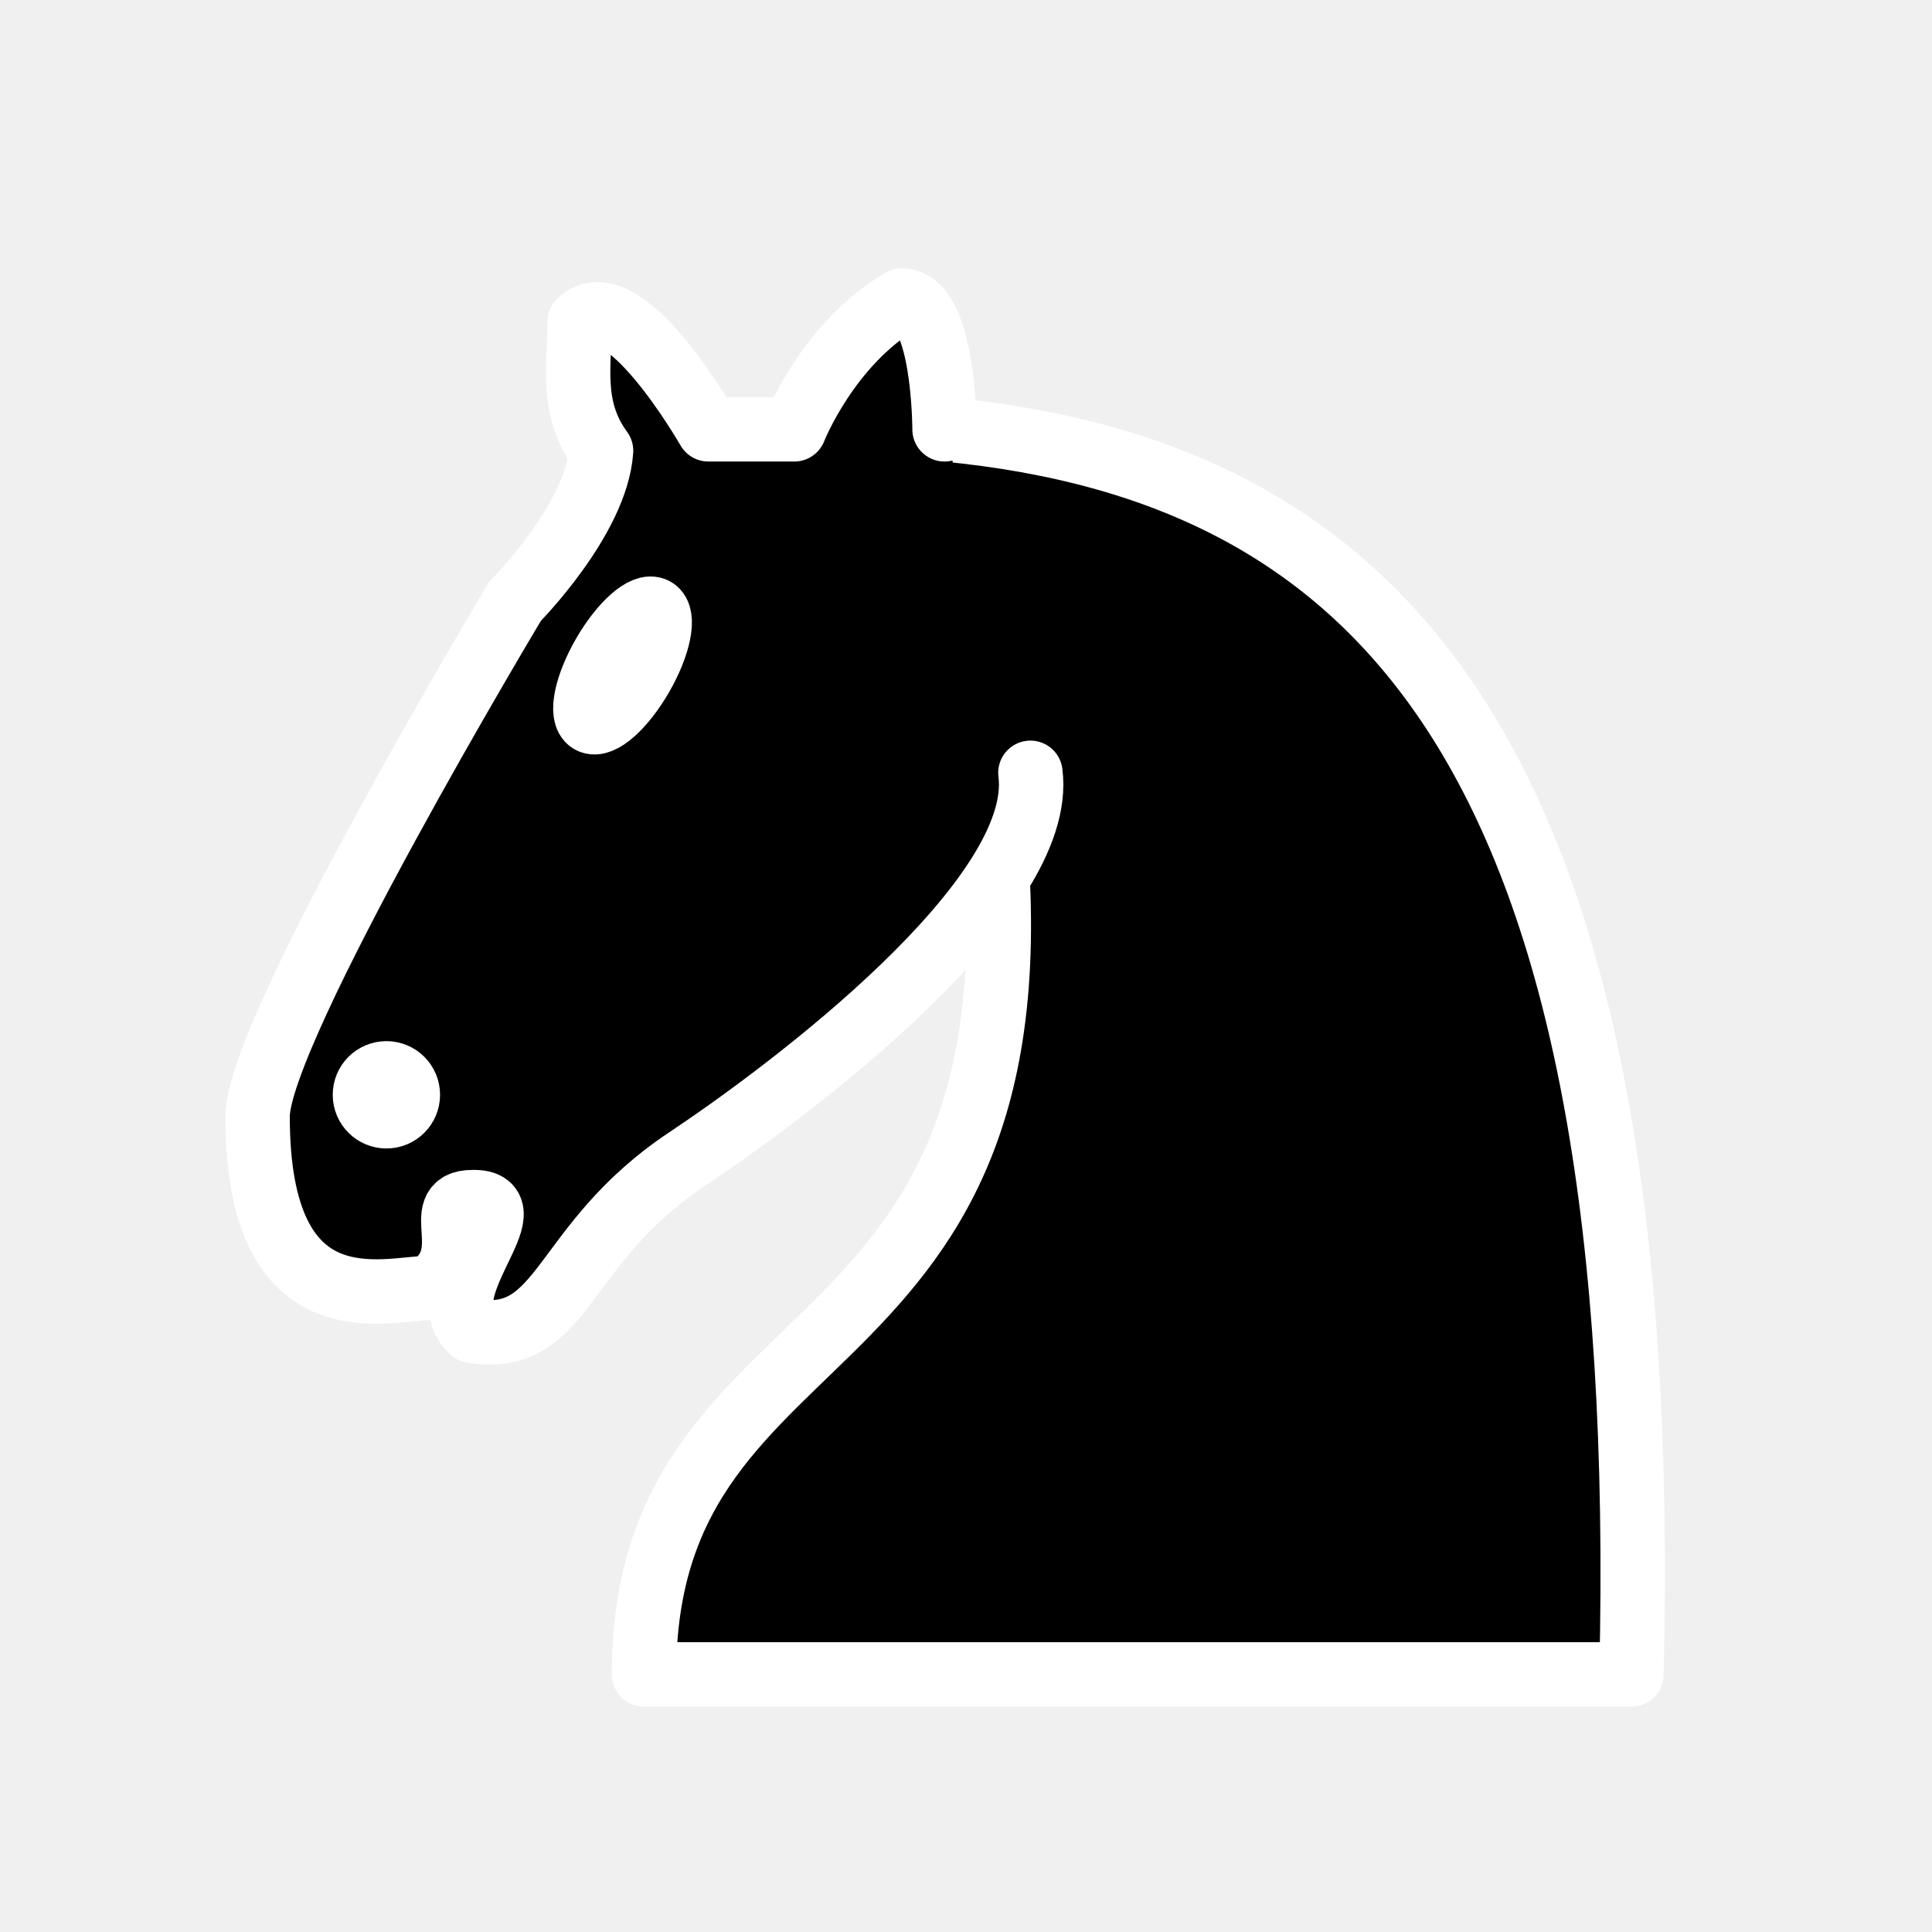
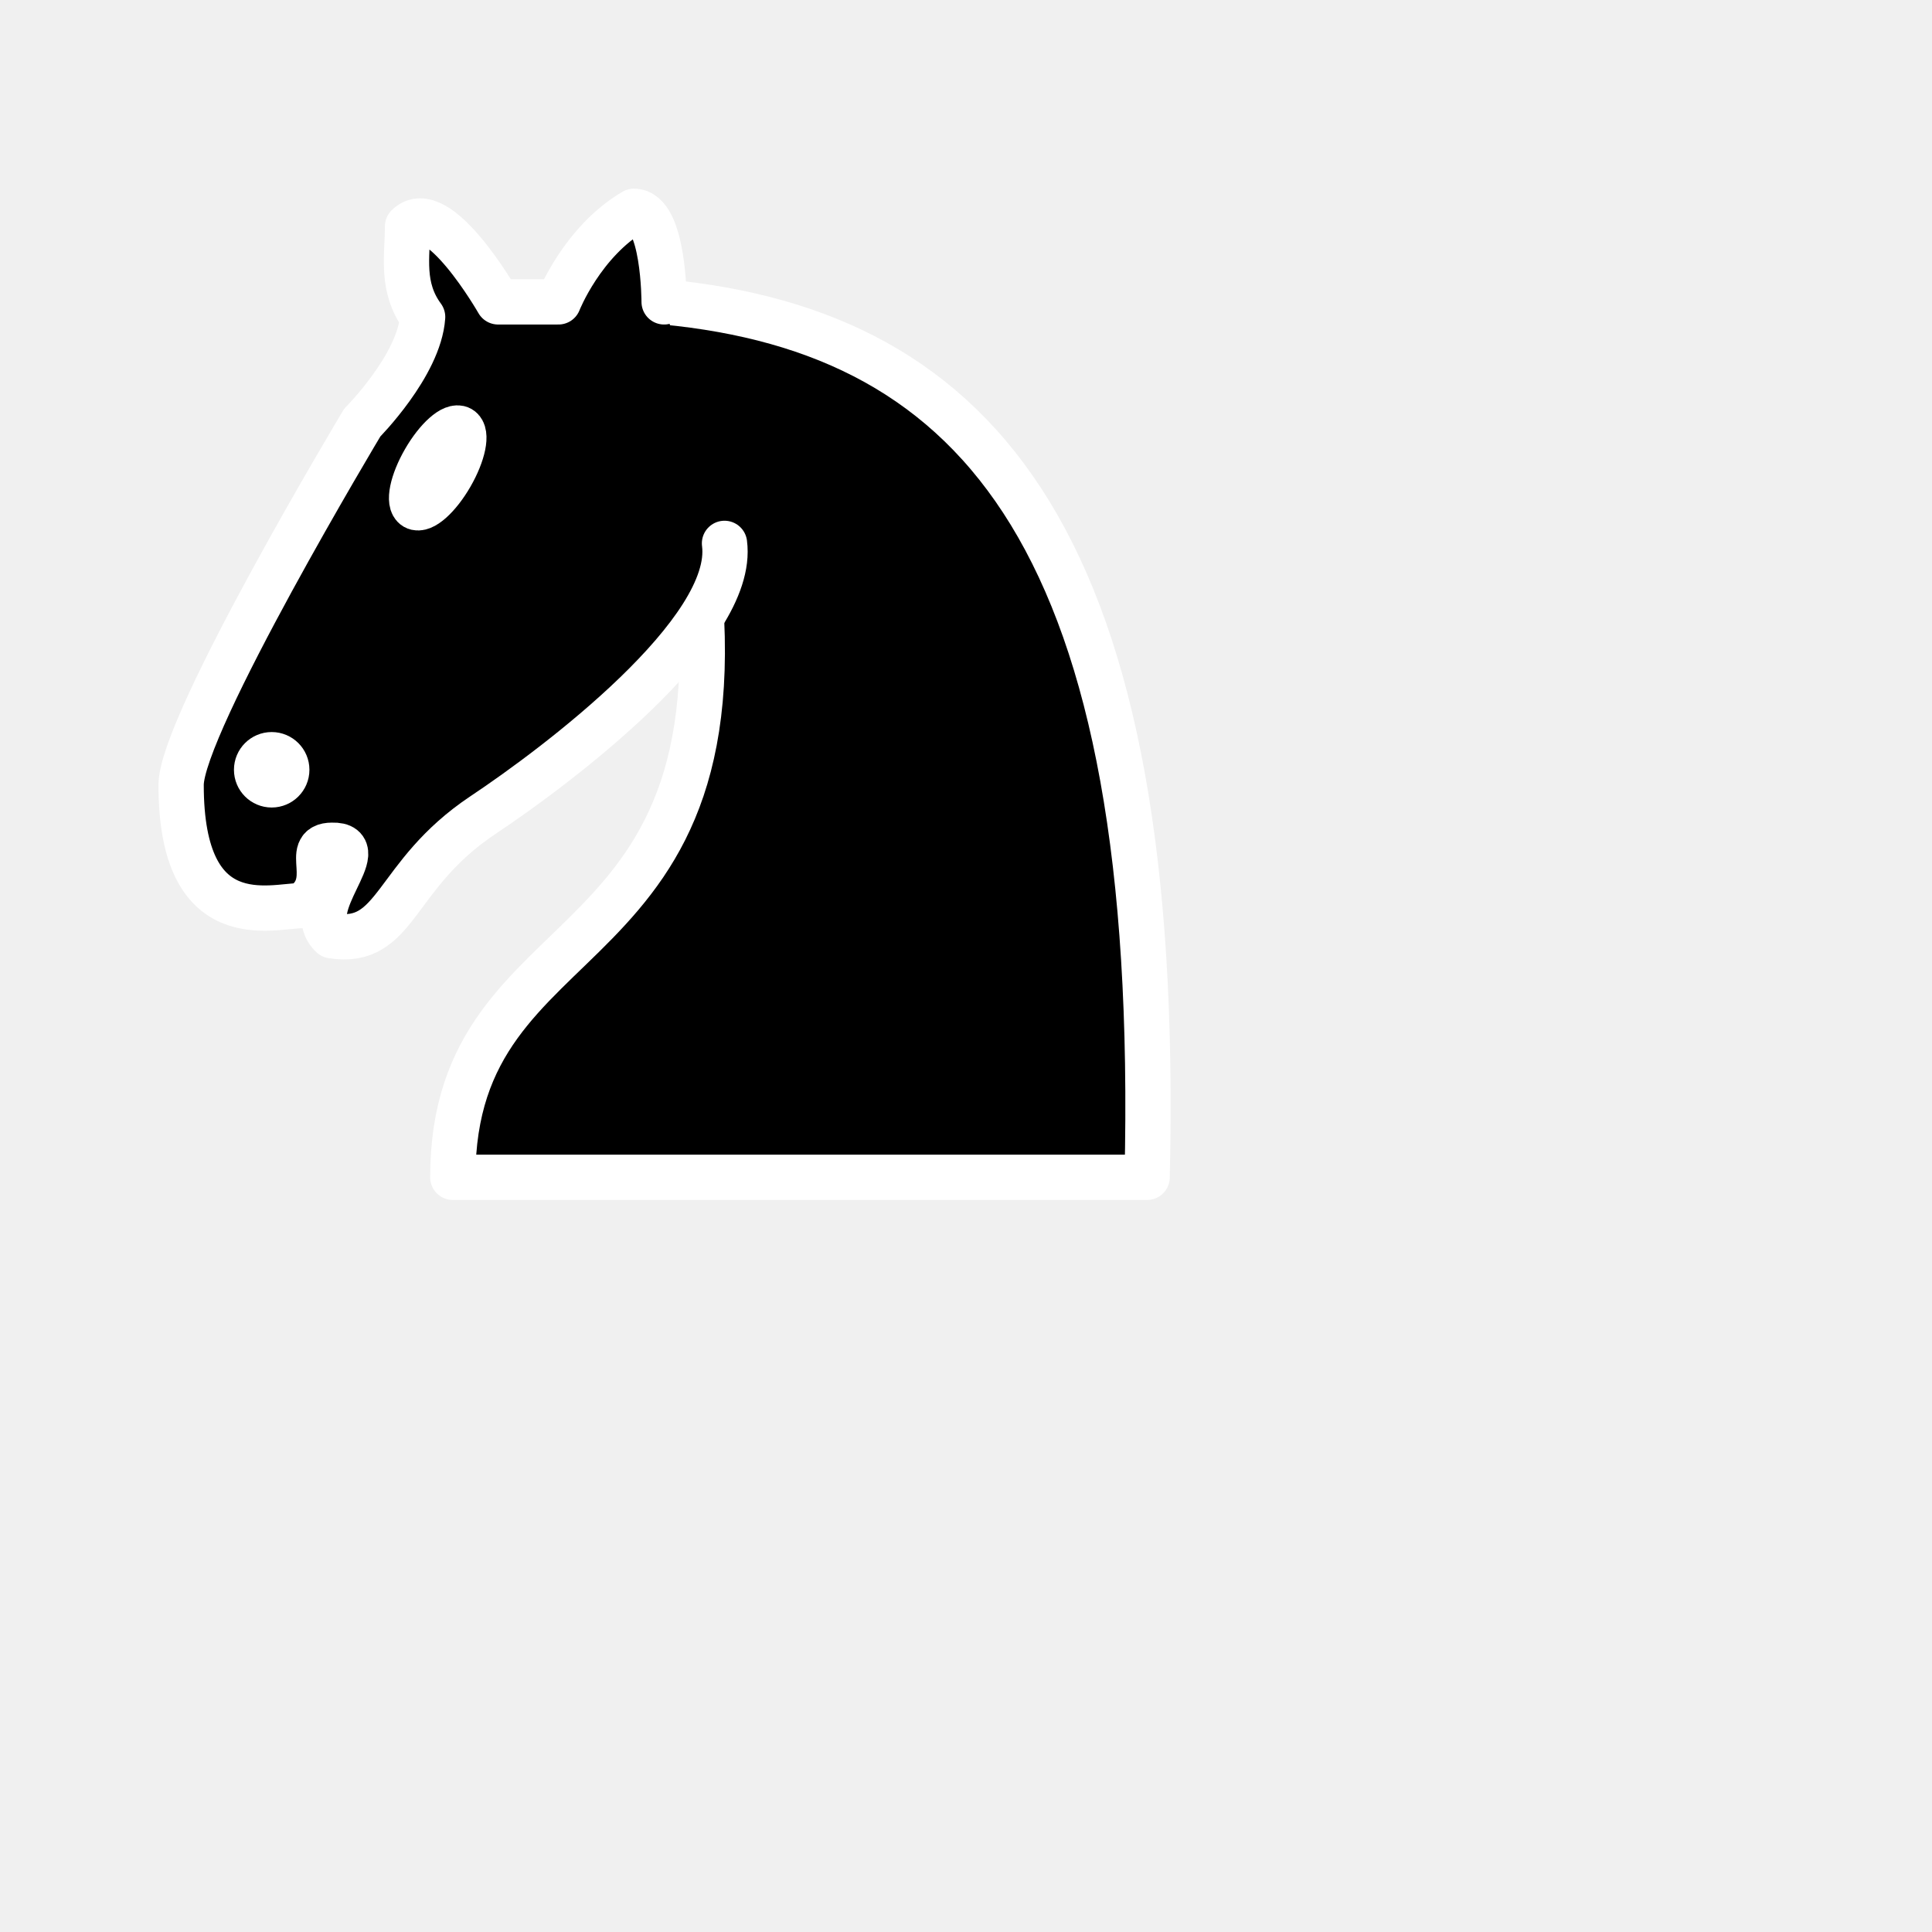
- <svg xmlns="http://www.w3.org/2000/svg" version="1.1" width="45" height="45">
+ <svg xmlns="http://www.w3.org/2000/svg" version="1.1" width="64" height="64">
  <g style="opacity:1; fill:none; fill-opacity:1; fill-rule:evenodd; stroke:#ffffff; stroke-width:1.5; stroke-linecap:round;stroke-linejoin:round;stroke-miterlimit:4; stroke-dasharray:none; stroke-opacity:1;">
    <path d="M 22,10 C 32.5,11 38.5,18 38,39 L 15,39 C 15,30 25,32.5 23,18" style="fill:#000000; stroke:#ffffff;" />
    <path d="M 24,18 C 24.38,20.91 18.45,25.37 16,27 C 13,29 13.18,31.34 11,31 C 9.958,30.06 12.41,27.96 11,28 C 10,28 11.19,29.23 10,30 C 9,30 5.997,31 6,26 C 6,24 12,14 12,14 C 12,14 13.89,12.1 14,10.5 C 13.27,9.506 13.5,8.5 13.5,7.5 C 14.5,6.5 16.5,10 16.5,10 L 18.5,10 C 18.5,10 19.28,8.008 21,7 C 22,7 22,10 22,10" style="fill:#000000; stroke:#ffffff;" />
    <path d="M 9.5 25.5 A 0.5 0.5 0 1 1 8.5,25.5 A 0.5 0.5 0 1 1 9.5 25.5 z" style="fill:#ffffff; stroke:#ffffff;" />
    <path d="M 15 15.5 A 0.5 1.5 0 1 1  14,15.5 A 0.5 1.5 0 1 1  15 15.5 z" transform="matrix(0.866,0.5,-0.5,0.866,9.693,-5.173)" style="fill:#ffffff; stroke:#ffffff;" />
  </g>
</svg>
